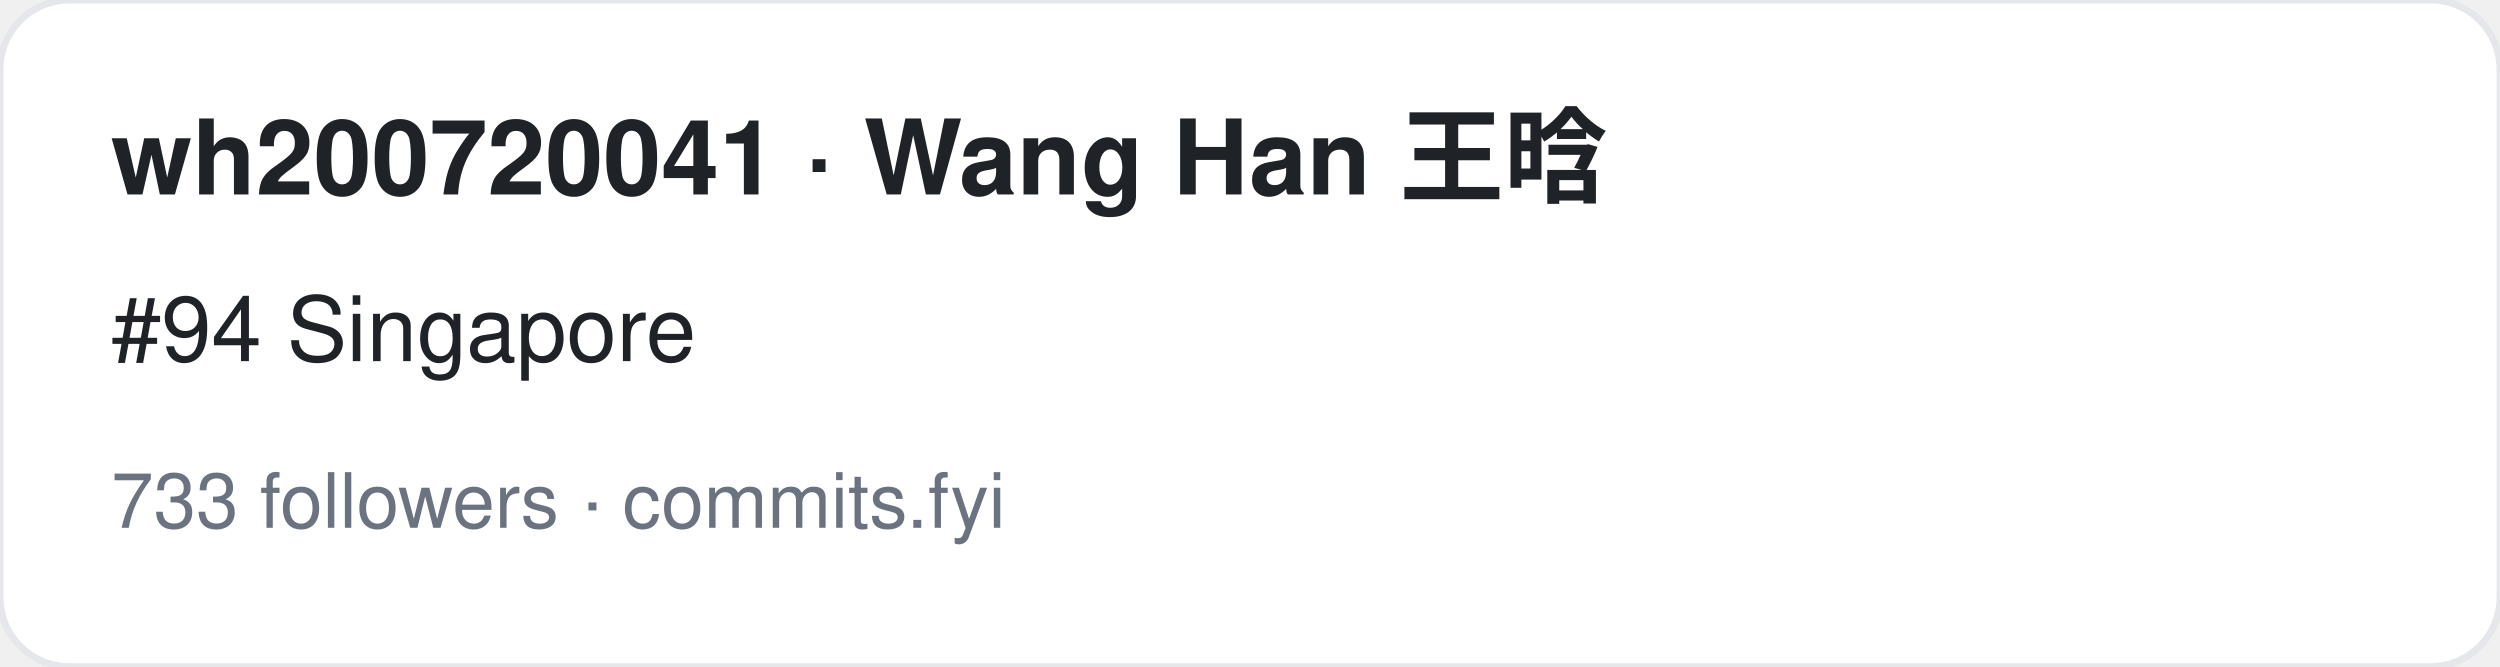
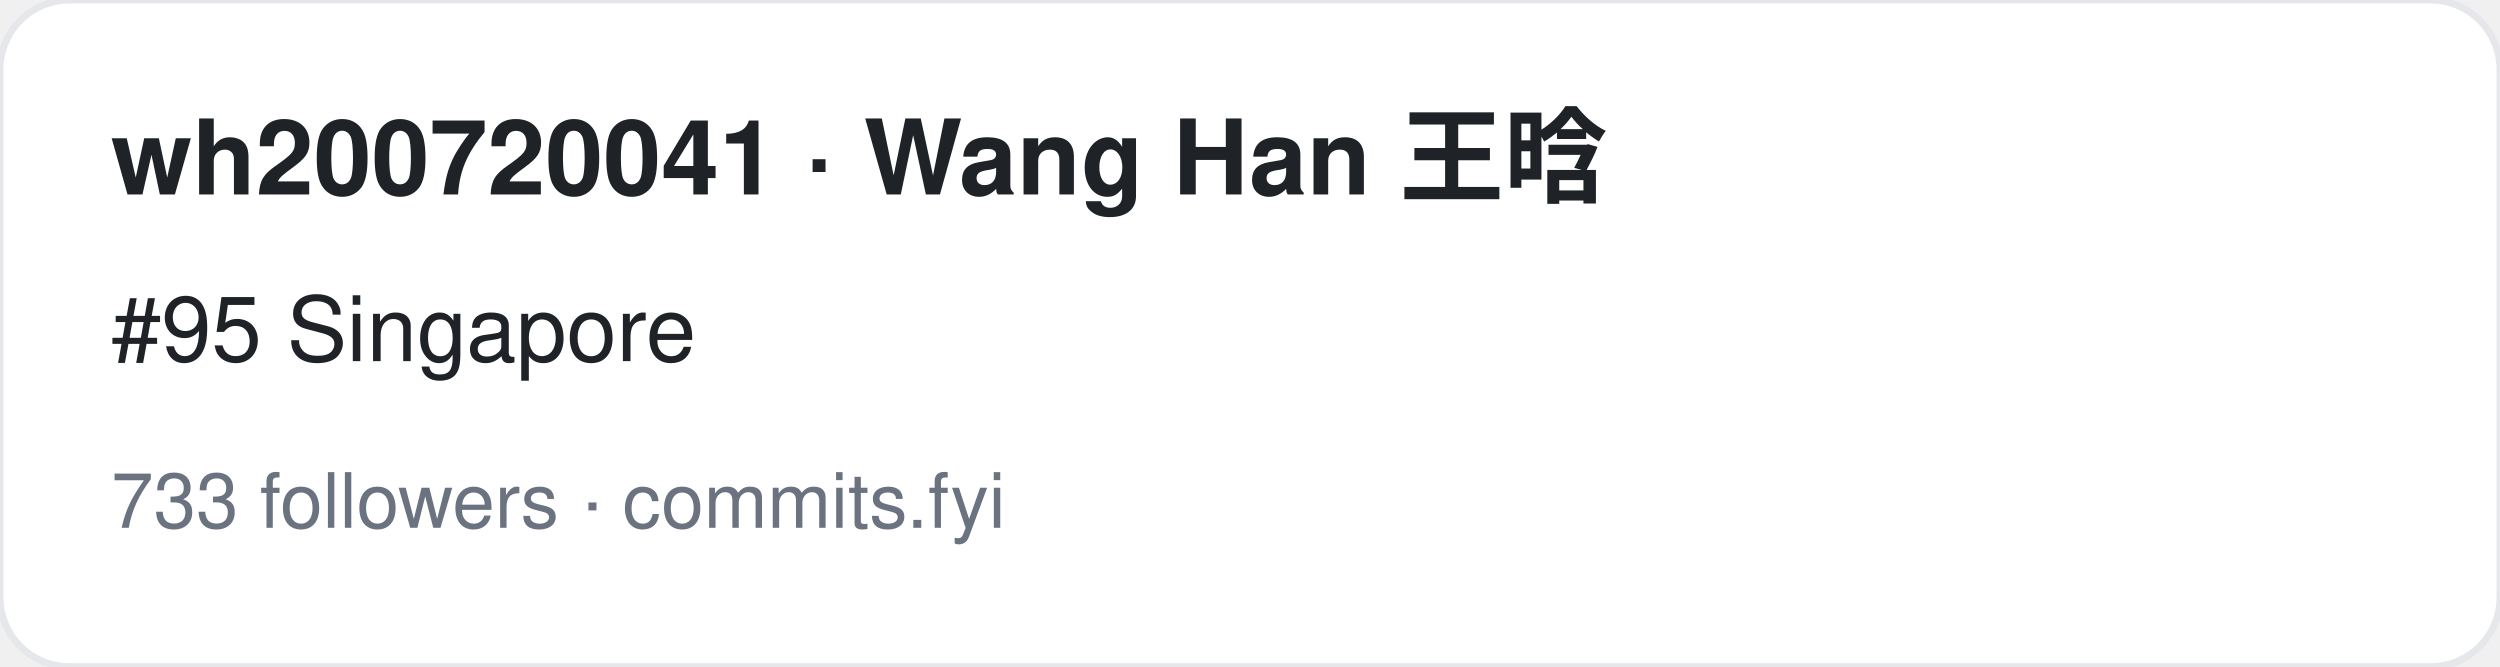
<svg xmlns="http://www.w3.org/2000/svg" width="360" height="96" viewBox="0 0 360 96" font-family="-apple-system,BlinkMacSystemFont,Segoe UI,Helvetica,Arial,sans-serif">
  <rect width="360" height="96" rx="10" fill="#ffffff" stroke="#e5e7eb" />
  <text x="16" y="28" font-size="15" font-weight="700" fill="#1f2328">wh200720041 · Wang Han 王晗</text>
-   <text x="16" y="52" font-size="13" fill="#1f2328">#94 Singapore</text>
+   <text x="16" y="52" font-size="13" fill="#1f2328">#95 Singapore</text>
  <text x="16" y="76" font-size="11" fill="#6b7280">733 followers · commits.fyi</text>
</svg>
